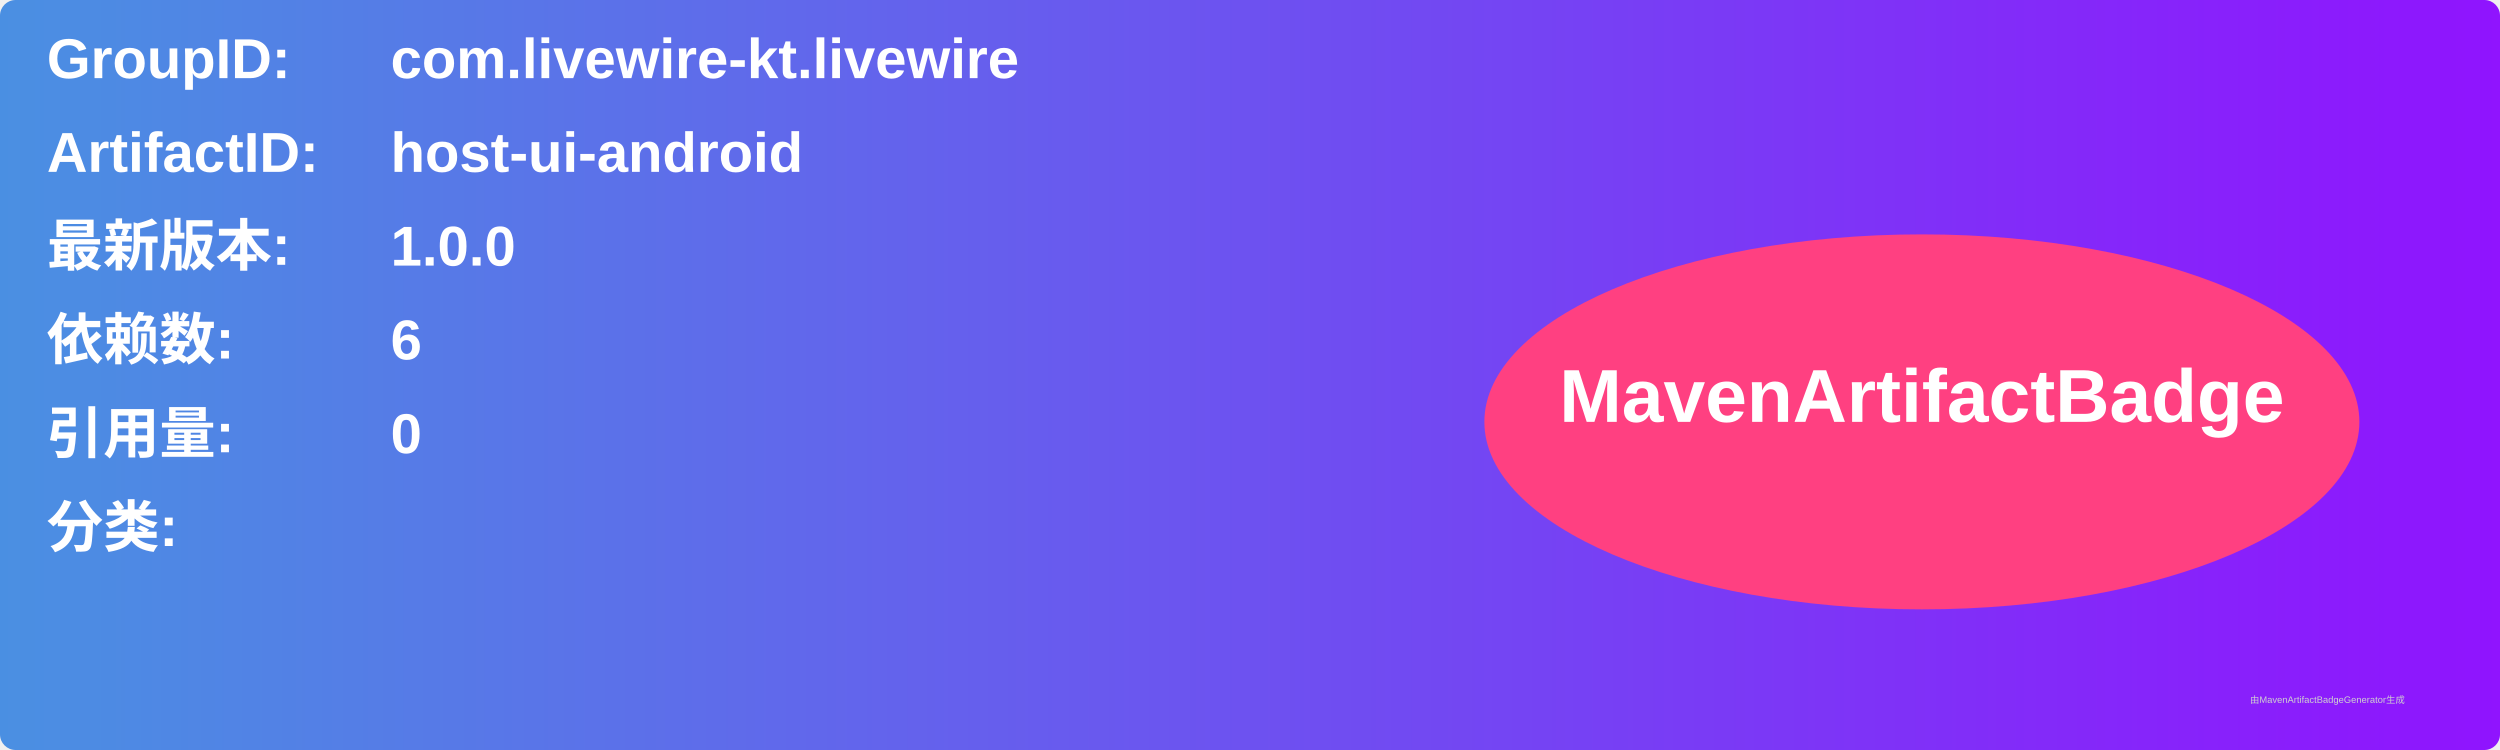
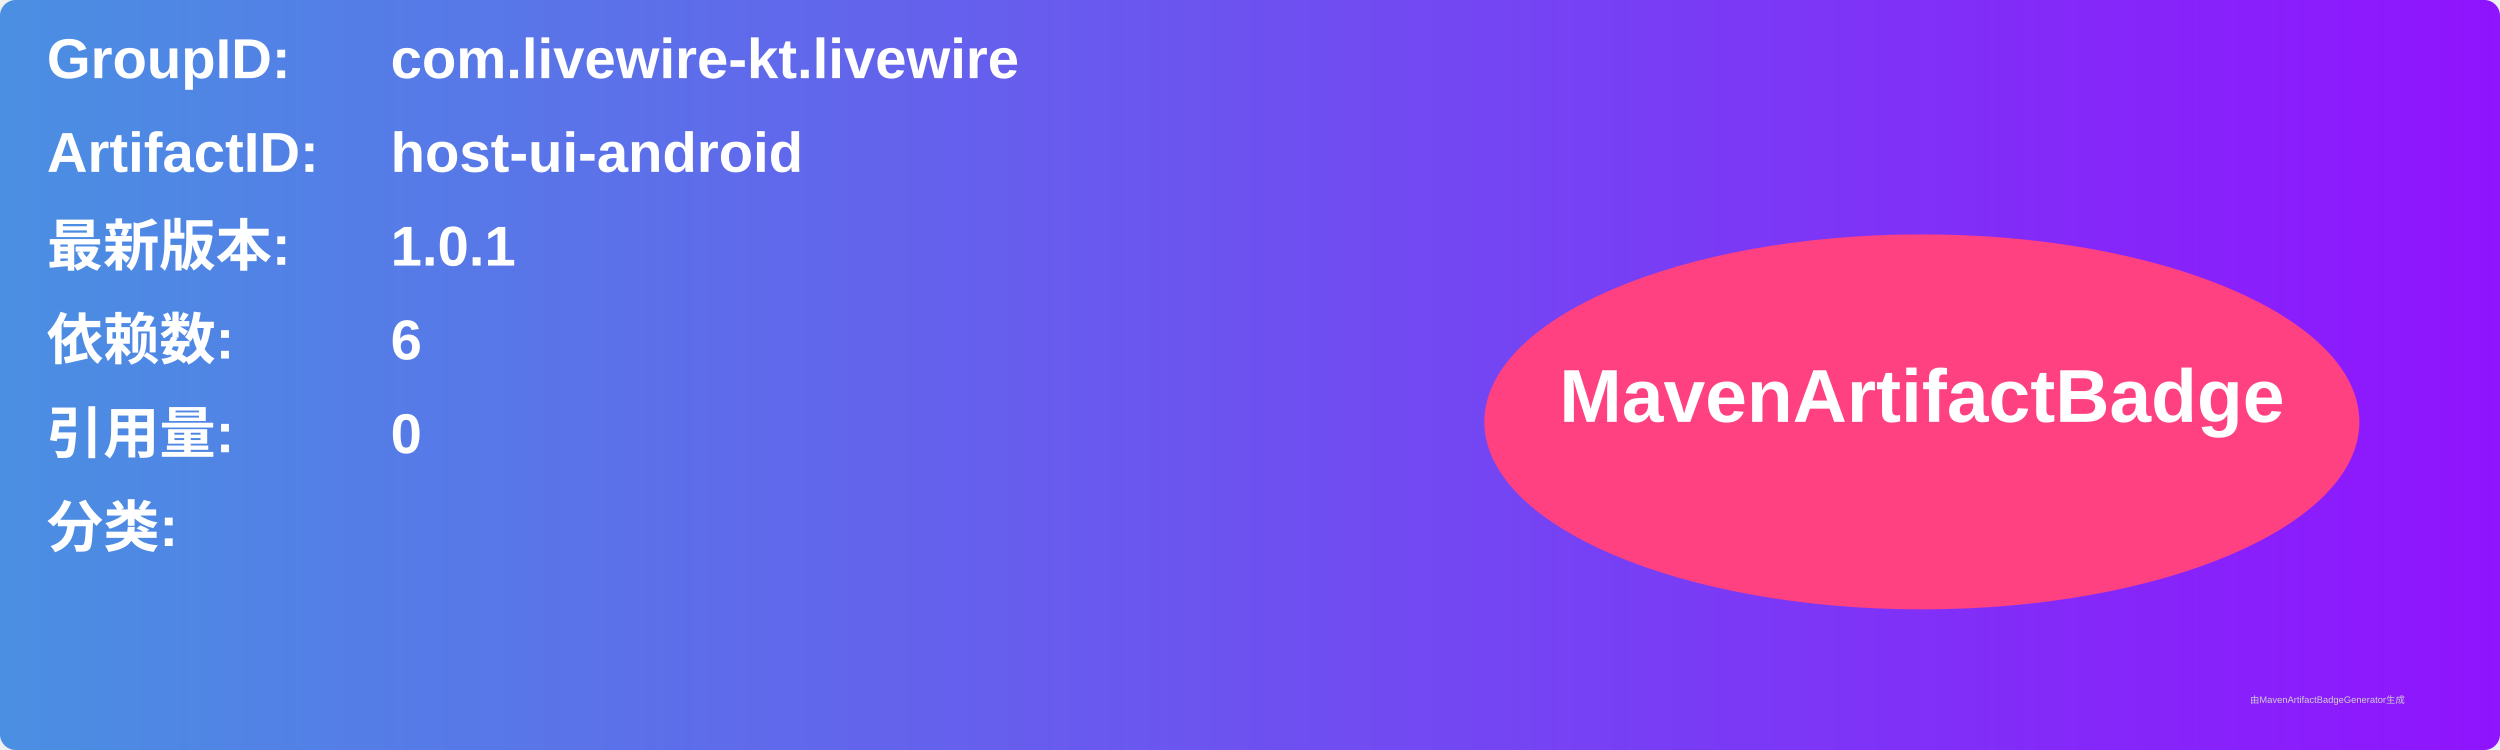
<svg xmlns="http://www.w3.org/2000/svg" width="800" height="240" viewBox="0 0 800 240">
  <linearGradient id="grad" x1="0%" y1="0%" x2="100%" y2="0%">
    <stop offset="0%" stop-color="#4a90e2" />
    <stop offset="100%" stop-color="#9013fe" />
  </linearGradient>
  <rect width="100%" height="100%" rx="5" ry="5" fill="url(#grad)" />
  <g transform="translate(15, 15)">
    <text x="0" y="10" font-family="Arial" font-size="18" fill="white" font-weight="bold" width="260">GroupID:</text>
    <text x="110" y="10" font-family="Arial" font-size="18" fill="white" font-weight="bold" width="460">com.livewire-kt.livewire</text>
    <text x="0" y="40" font-family="Arial" font-size="18" fill="white" font-weight="bold" width="260">ArtifactID:</text>
    <text x="110" y="40" font-family="Arial" font-size="18" fill="white" font-weight="bold" width="460">host-ui-android</text>
    <text x="0" y="70" font-family="Arial" font-size="18" fill="white" font-weight="bold">最新版本:</text>
    <text x="110" y="70" font-family="Arial" font-size="18" fill="white" font-weight="bold">
-       <tspan font-weight="bold">1.0.0</tspan>
+       <tspan font-weight="bold">1.0.1</tspan>
    </text>
    <text x="0" y="100" font-family="Arial" font-size="18" fill="white" font-weight="bold">依赖数: </text>
    <text x="110" y="100" font-family="Arial" font-size="18" fill="white">
      <tspan font-weight="bold">6</tspan>
    </text>
    <text x="0" y="130" font-family="Arial" font-size="18" fill="white" font-weight="bold">引用量: </text>
    <text x="110" y="130" font-family="Arial" font-size="18" fill="white">
      <tspan font-weight="bold">0</tspan>
    </text>
    <text x="0" y="160" font-family="Arial" font-size="18" fill="white" font-weight="bold">分类:</text>
    <text x="10" y="190" font-family="Arial" font-size="10" fill="white">
      <tspan font-weight="bold" />
    </text>
    <ellipse cx="600" cy="120" rx="140" ry="60" fill="#ff4081" />
    <text x="600" y="120" text-anchor="middle" font-family="Arial" font-size="24" fill="white" font-weight="bold">MavenArtifactBadge</text>
  </g>
  <text x="720" y="225" font-family="Arial" font-size="3" fill="#d0d0d0">由MavenArtifactBadgeGenerator生成</text>
</svg>
